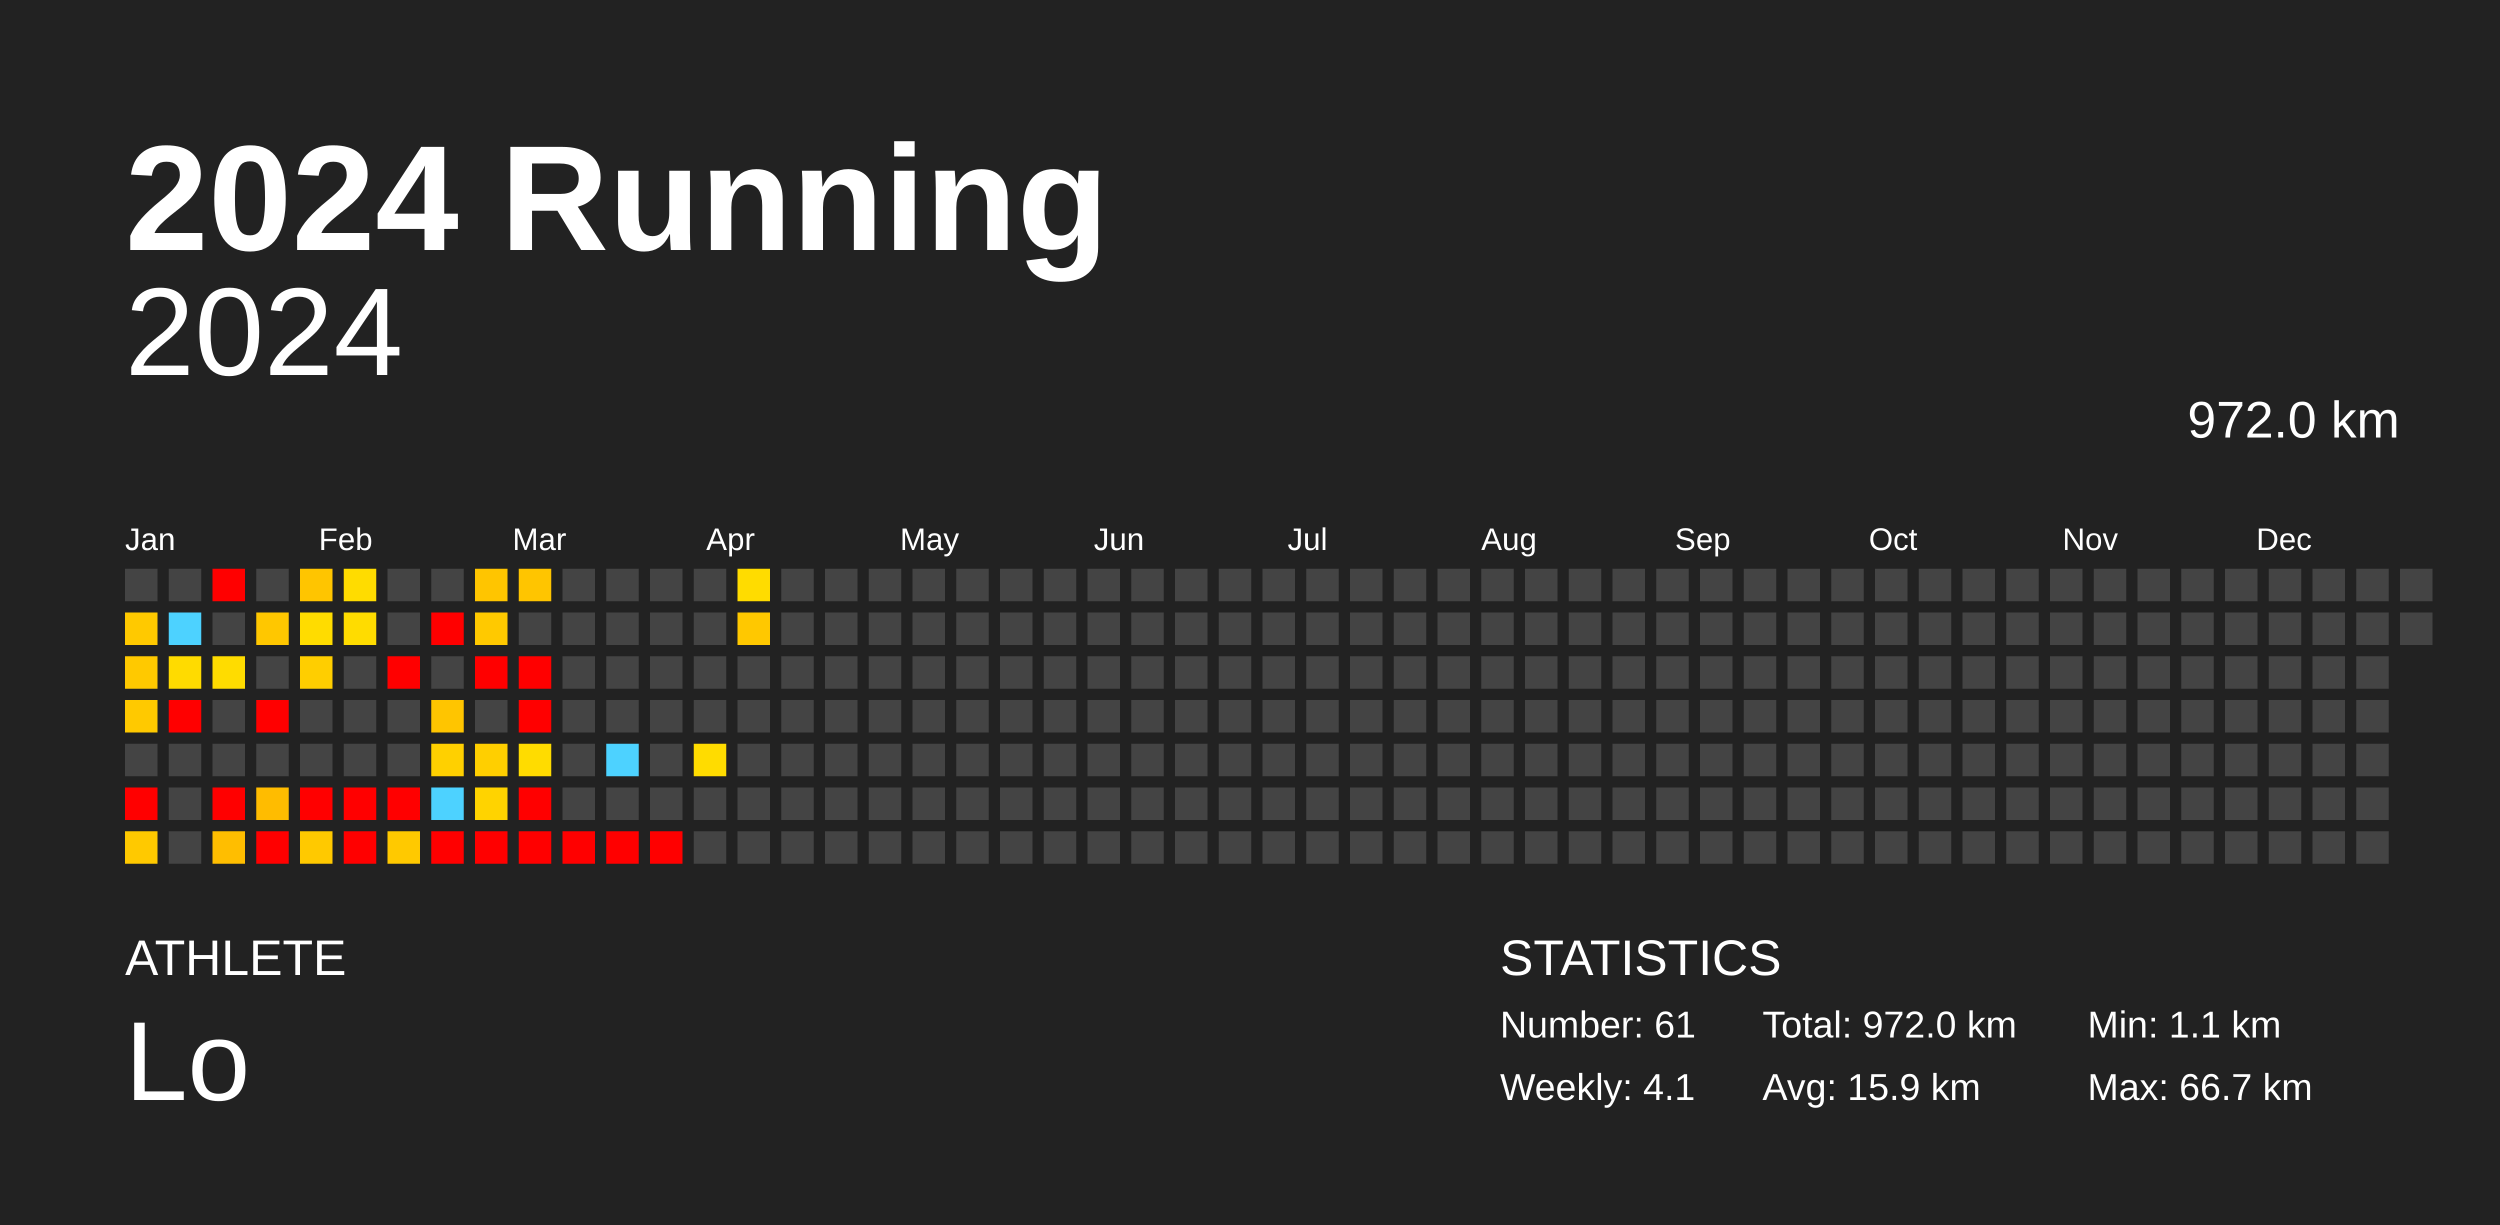
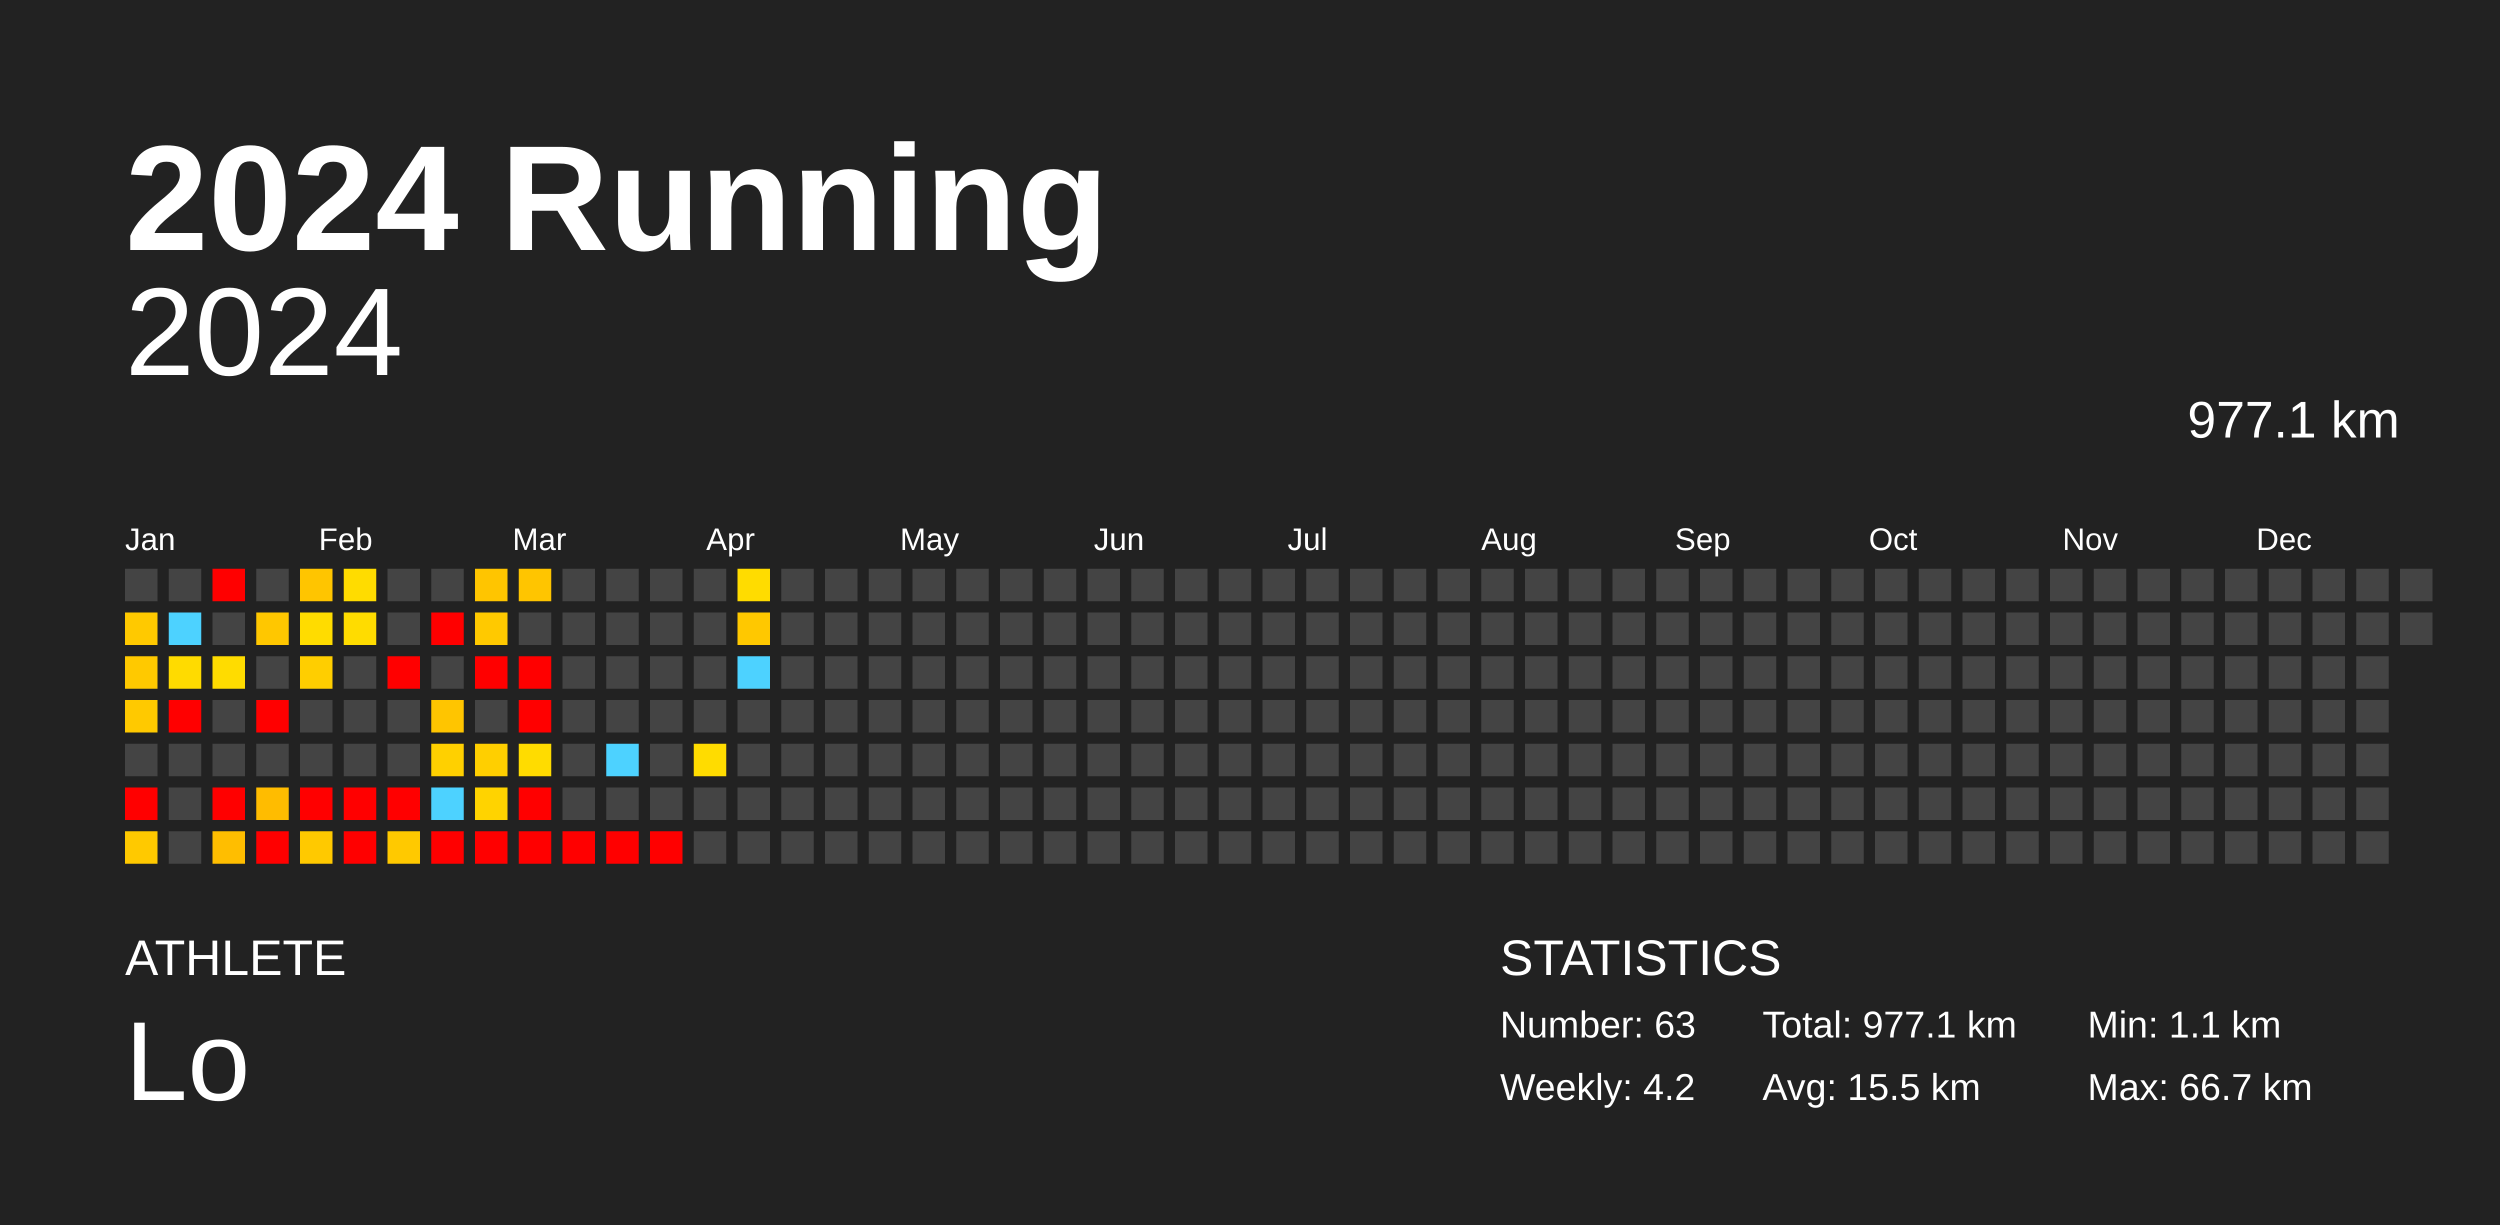
<svg xmlns="http://www.w3.org/2000/svg" baseProfile="full" height="98mm" version="1.1" viewBox="0,0,200,98" width="200mm">
  <defs />
  <rect fill="#222222" height="98" width="200" x="0" y="0" />
  <text fill="#FFFFFF" style="font-size:12px; font-family:Arial; font-weight:bold;" x="10" y="20">2024 Running</text>
  <text fill="#FFFFFF" style="font-size:4px; font-family:Arial" x="10" y="78">ATHLETE</text>
  <text fill="#FFFFFF" style="font-size:9px; font-family:Arial" x="10" y="88">Lo</text>
  <text fill="#FFFFFF" style="font-size:4px; font-family:Arial" x="120" y="78">STATISTICS</text>
-   <text fill="#FFFFFF" style="font-size:3px; font-family:Arial" x="120" y="83">Number: 61</text>
-   <text fill="#FFFFFF" style="font-size:3px; font-family:Arial" x="120" y="88">Weekly: 4.1</text>
-   <text fill="#FFFFFF" style="font-size:3px; font-family:Arial" x="141" y="83">Total: 972.0 km</text>
-   <text fill="#FFFFFF" style="font-size:3px; font-family:Arial" x="141" y="88">Avg: 15.9 km</text>
+   <text fill="#FFFFFF" style="font-size:3px; font-family:Arial" x="120" y="83">Number: 63</text>
+   <text fill="#FFFFFF" style="font-size:3px; font-family:Arial" x="120" y="88">Weekly: 4.2</text>
+   <text fill="#FFFFFF" style="font-size:3px; font-family:Arial" x="141" y="83">Total: 977.1 km</text>
+   <text fill="#FFFFFF" style="font-size:3px; font-family:Arial" x="141" y="88">Avg: 15.5 km</text>
  <text fill="#FFFFFF" style="font-size:3px; font-family:Arial" x="167" y="83">Min: 1.1 km</text>
  <text fill="#FFFFFF" style="font-size:3px; font-family:Arial" x="167" y="88">Max: 66.7 km</text>
  <text alignment-baseline="hanging" fill="#FFFFFF" style="font-size:10.0px; font-family:Arial;" x="10" y="30">2024</text>
-   <text alignment-baseline="hanging" fill="#FFFFFF" style="font-size:4.125px; font-family:Arial;" x="175" y="35">972.0 km</text>
+   <text alignment-baseline="hanging" fill="#FFFFFF" style="font-size:4.125px; font-family:Arial;" x="175" y="35">977.1 km</text>
  <text fill="#FFFFFF" style="font-size:2.5px; font-family:Arial" x="10.0" y="44">Jan</text>
  <text fill="#FFFFFF" style="font-size:2.5px; font-family:Arial" x="25.5" y="44">Feb</text>
  <text fill="#FFFFFF" style="font-size:2.5px; font-family:Arial" x="41.0" y="44">Mar</text>
  <text fill="#FFFFFF" style="font-size:2.5px; font-family:Arial" x="56.5" y="44">Apr</text>
  <text fill="#FFFFFF" style="font-size:2.5px; font-family:Arial" x="72.0" y="44">May</text>
  <text fill="#FFFFFF" style="font-size:2.5px; font-family:Arial" x="87.5" y="44">Jun</text>
  <text fill="#FFFFFF" style="font-size:2.5px; font-family:Arial" x="103.0" y="44">Jul</text>
  <text fill="#FFFFFF" style="font-size:2.5px; font-family:Arial" x="118.5" y="44">Aug</text>
  <text fill="#FFFFFF" style="font-size:2.5px; font-family:Arial" x="134.0" y="44">Sep</text>
  <text fill="#FFFFFF" style="font-size:2.5px; font-family:Arial" x="149.5" y="44">Oct</text>
  <text fill="#FFFFFF" style="font-size:2.5px; font-family:Arial" x="165.0" y="44">Nov</text>
  <text fill="#FFFFFF" style="font-size:2.5px; font-family:Arial" x="180.5" y="44">Dec</text>
  <rect fill="#444444" height="2.6" width="2.6" x="10.0" y="45.5" />
  <rect fill="#ffc900" height="2.6" width="2.6" x="10.0" y="49.0" />
  <rect fill="#ffc900" height="2.6" width="2.6" x="10.0" y="52.5" />
  <rect fill="#ffc900" height="2.6" width="2.6" x="10.0" y="56.0" />
  <rect fill="#444444" height="2.6" width="2.6" x="10.0" y="59.5" />
  <rect fill="red" height="2.6" width="2.6" x="10.0" y="63.0" />
  <rect fill="#ffc900" height="2.6" width="2.6" x="10.0" y="66.5" />
  <rect fill="#444444" height="2.6" width="2.6" x="13.5" y="45.5" />
  <rect fill="#4dd2ff" height="2.6" width="2.6" x="13.5" y="49.0" />
  <rect fill="#ffdb00" height="2.6" width="2.6" x="13.5" y="52.5" />
  <rect fill="red" height="2.6" width="2.6" x="13.5" y="56.0" />
  <rect fill="#444444" height="2.6" width="2.6" x="13.5" y="59.5" />
  <rect fill="#444444" height="2.6" width="2.6" x="13.5" y="63.0" />
  <rect fill="#444444" height="2.6" width="2.6" x="13.5" y="66.5" />
  <rect fill="red" height="2.6" width="2.6" x="17.0" y="45.5" />
  <rect fill="#444444" height="2.6" width="2.6" x="17.0" y="49.0" />
  <rect fill="#ffdc00" height="2.6" width="2.6" x="17.0" y="52.5" />
  <rect fill="#444444" height="2.6" width="2.6" x="17.0" y="56.0" />
  <rect fill="#444444" height="2.6" width="2.6" x="17.0" y="59.5" />
  <rect fill="red" height="2.6" width="2.6" x="17.0" y="63.0" />
  <rect fill="#ffbe00" height="2.6" width="2.6" x="17.0" y="66.5" />
  <rect fill="#444444" height="2.6" width="2.6" x="20.5" y="45.5" />
  <rect fill="#ffc700" height="2.6" width="2.6" x="20.5" y="49.0" />
  <rect fill="#444444" height="2.6" width="2.6" x="20.5" y="52.5" />
  <rect fill="red" height="2.6" width="2.6" x="20.5" y="56.0" />
  <rect fill="#444444" height="2.6" width="2.6" x="20.5" y="59.5" />
  <rect fill="#ffbc00" height="2.6" width="2.6" x="20.5" y="63.0" />
  <rect fill="red" height="2.6" width="2.6" x="20.5" y="66.5" />
  <rect fill="#ffc500" height="2.6" width="2.6" x="24.0" y="45.5" />
  <rect fill="#ffdc00" height="2.6" width="2.6" x="24.0" y="49.0" />
  <rect fill="#ffce00" height="2.6" width="2.6" x="24.0" y="52.5" />
  <rect fill="#444444" height="2.6" width="2.6" x="24.0" y="56.0" />
  <rect fill="#444444" height="2.6" width="2.6" x="24.0" y="59.5" />
  <rect fill="red" height="2.6" width="2.6" x="24.0" y="63.0" />
  <rect fill="#ffc900" height="2.6" width="2.6" x="24.0" y="66.5" />
  <rect fill="#ffdc00" height="2.6" width="2.6" x="27.5" y="45.5" />
  <rect fill="#ffdc00" height="2.6" width="2.6" x="27.5" y="49.0" />
  <rect fill="#444444" height="2.6" width="2.6" x="27.5" y="52.5" />
  <rect fill="#444444" height="2.6" width="2.6" x="27.5" y="56.0" />
  <rect fill="#444444" height="2.6" width="2.6" x="27.5" y="59.5" />
  <rect fill="red" height="2.6" width="2.6" x="27.5" y="63.0" />
  <rect fill="red" height="2.6" width="2.6" x="27.5" y="66.5" />
  <rect fill="#444444" height="2.6" width="2.6" x="31.0" y="45.5" />
  <rect fill="#444444" height="2.6" width="2.6" x="31.0" y="49.0" />
  <rect fill="red" height="2.6" width="2.6" x="31.0" y="52.5" />
  <rect fill="#444444" height="2.6" width="2.6" x="31.0" y="56.0" />
  <rect fill="#444444" height="2.6" width="2.6" x="31.0" y="59.5" />
  <rect fill="red" height="2.6" width="2.6" x="31.0" y="63.0" />
  <rect fill="#ffc900" height="2.6" width="2.6" x="31.0" y="66.5" />
  <rect fill="#444444" height="2.6" width="2.6" x="34.5" y="45.5" />
  <rect fill="red" height="2.6" width="2.6" x="34.5" y="49.0" />
  <rect fill="#444444" height="2.6" width="2.6" x="34.5" y="52.5" />
  <rect fill="#ffc500" height="2.6" width="2.6" x="34.5" y="56.0" />
  <rect fill="#ffd000" height="2.6" width="2.6" x="34.5" y="59.5" />
  <rect fill="#4dd2ff" height="2.6" width="2.6" x="34.5" y="63.0" />
  <rect fill="red" height="2.6" width="2.6" x="34.5" y="66.5" />
  <rect fill="#ffc500" height="2.6" width="2.6" x="38.0" y="45.5" />
  <rect fill="#ffc900" height="2.6" width="2.6" x="38.0" y="49.0" />
  <rect fill="red" height="2.6" width="2.6" x="38.0" y="52.5" />
  <rect fill="#444444" height="2.6" width="2.6" x="38.0" y="56.0" />
  <rect fill="#ffcf00" height="2.6" width="2.6" x="38.0" y="59.5" />
  <rect fill="#ffd300" height="2.6" width="2.6" x="38.0" y="63.0" />
  <rect fill="red" height="2.6" width="2.6" x="38.0" y="66.5" />
  <rect fill="#ffc500" height="2.6" width="2.6" x="41.5" y="45.5" />
  <rect fill="#444444" height="2.6" width="2.6" x="41.5" y="49.0" />
  <rect fill="red" height="2.6" width="2.6" x="41.5" y="52.5" />
  <rect fill="red" height="2.6" width="2.6" x="41.5" y="56.0" />
  <rect fill="#ffdc00" height="2.6" width="2.6" x="41.5" y="59.5" />
  <rect fill="red" height="2.6" width="2.6" x="41.5" y="63.0" />
  <rect fill="red" height="2.6" width="2.6" x="41.5" y="66.5" />
  <rect fill="#444444" height="2.6" width="2.6" x="45.0" y="45.5" />
  <rect fill="#444444" height="2.6" width="2.6" x="45.0" y="49.0" />
  <rect fill="#444444" height="2.6" width="2.6" x="45.0" y="52.5" />
  <rect fill="#444444" height="2.6" width="2.6" x="45.0" y="56.0" />
  <rect fill="#444444" height="2.6" width="2.6" x="45.0" y="59.5" />
  <rect fill="#444444" height="2.6" width="2.6" x="45.0" y="63.0" />
  <rect fill="red" height="2.6" width="2.6" x="45.0" y="66.5" />
  <rect fill="#444444" height="2.6" width="2.6" x="48.5" y="45.5" />
  <rect fill="#444444" height="2.6" width="2.6" x="48.5" y="49.0" />
  <rect fill="#444444" height="2.6" width="2.6" x="48.5" y="52.5" />
  <rect fill="#444444" height="2.6" width="2.6" x="48.5" y="56.0" />
  <rect fill="#4dd2ff" height="2.6" width="2.6" x="48.5" y="59.5" />
  <rect fill="#444444" height="2.6" width="2.6" x="48.5" y="63.0" />
  <rect fill="red" height="2.6" width="2.6" x="48.5" y="66.5" />
  <rect fill="#444444" height="2.6" width="2.6" x="52.0" y="45.5" />
  <rect fill="#444444" height="2.6" width="2.6" x="52.0" y="49.0" />
  <rect fill="#444444" height="2.6" width="2.6" x="52.0" y="52.5" />
  <rect fill="#444444" height="2.6" width="2.6" x="52.0" y="56.0" />
  <rect fill="#444444" height="2.6" width="2.6" x="52.0" y="59.5" />
  <rect fill="#444444" height="2.6" width="2.6" x="52.0" y="63.0" />
  <rect fill="red" height="2.6" width="2.6" x="52.0" y="66.5" />
  <rect fill="#444444" height="2.6" width="2.6" x="55.5" y="45.5" />
  <rect fill="#444444" height="2.6" width="2.6" x="55.5" y="49.0" />
  <rect fill="#444444" height="2.6" width="2.6" x="55.5" y="52.5" />
  <rect fill="#444444" height="2.6" width="2.6" x="55.5" y="56.0" />
  <rect fill="#ffdc00" height="2.6" width="2.6" x="55.5" y="59.5" />
  <rect fill="#444444" height="2.6" width="2.6" x="55.5" y="63.0" />
  <rect fill="#444444" height="2.6" width="2.6" x="55.5" y="66.5" />
  <rect fill="#ffdc00" height="2.6" width="2.6" x="59.0" y="45.5" />
  <rect fill="#ffc800" height="2.6" width="2.6" x="59.0" y="49.0" />
-   <rect fill="#444444" height="2.6" width="2.6" x="59.0" y="52.5" />
+   <rect fill="#4dd2ff" height="2.6" width="2.6" x="59.0" y="52.5" />
  <rect fill="#444444" height="2.6" width="2.6" x="59.0" y="56.0" />
  <rect fill="#444444" height="2.6" width="2.6" x="59.0" y="59.5" />
  <rect fill="#444444" height="2.6" width="2.6" x="59.0" y="63.0" />
  <rect fill="#444444" height="2.6" width="2.6" x="59.0" y="66.5" />
  <rect fill="#444444" height="2.6" width="2.6" x="62.5" y="45.5" />
  <rect fill="#444444" height="2.6" width="2.6" x="62.5" y="49.0" />
  <rect fill="#444444" height="2.6" width="2.6" x="62.5" y="52.5" />
  <rect fill="#444444" height="2.6" width="2.6" x="62.5" y="56.0" />
  <rect fill="#444444" height="2.6" width="2.6" x="62.5" y="59.5" />
  <rect fill="#444444" height="2.6" width="2.6" x="62.5" y="63.0" />
  <rect fill="#444444" height="2.6" width="2.6" x="62.5" y="66.5" />
  <rect fill="#444444" height="2.6" width="2.6" x="66.0" y="45.5" />
  <rect fill="#444444" height="2.6" width="2.6" x="66.0" y="49.0" />
  <rect fill="#444444" height="2.6" width="2.6" x="66.0" y="52.5" />
  <rect fill="#444444" height="2.6" width="2.6" x="66.0" y="56.0" />
  <rect fill="#444444" height="2.6" width="2.6" x="66.0" y="59.5" />
  <rect fill="#444444" height="2.6" width="2.6" x="66.0" y="63.0" />
  <rect fill="#444444" height="2.6" width="2.6" x="66.0" y="66.5" />
  <rect fill="#444444" height="2.6" width="2.6" x="69.5" y="45.5" />
  <rect fill="#444444" height="2.6" width="2.6" x="69.5" y="49.0" />
  <rect fill="#444444" height="2.6" width="2.6" x="69.5" y="52.5" />
  <rect fill="#444444" height="2.6" width="2.6" x="69.5" y="56.0" />
  <rect fill="#444444" height="2.6" width="2.6" x="69.5" y="59.5" />
  <rect fill="#444444" height="2.6" width="2.6" x="69.5" y="63.0" />
  <rect fill="#444444" height="2.6" width="2.6" x="69.5" y="66.5" />
  <rect fill="#444444" height="2.6" width="2.6" x="73.0" y="45.5" />
  <rect fill="#444444" height="2.6" width="2.6" x="73.0" y="49.0" />
  <rect fill="#444444" height="2.6" width="2.6" x="73.0" y="52.5" />
  <rect fill="#444444" height="2.6" width="2.6" x="73.0" y="56.0" />
  <rect fill="#444444" height="2.6" width="2.6" x="73.0" y="59.5" />
  <rect fill="#444444" height="2.6" width="2.6" x="73.0" y="63.0" />
  <rect fill="#444444" height="2.6" width="2.6" x="73.0" y="66.5" />
  <rect fill="#444444" height="2.6" width="2.6" x="76.5" y="45.5" />
  <rect fill="#444444" height="2.6" width="2.6" x="76.5" y="49.0" />
  <rect fill="#444444" height="2.6" width="2.6" x="76.5" y="52.5" />
  <rect fill="#444444" height="2.6" width="2.6" x="76.5" y="56.0" />
  <rect fill="#444444" height="2.6" width="2.6" x="76.5" y="59.5" />
  <rect fill="#444444" height="2.6" width="2.6" x="76.5" y="63.0" />
  <rect fill="#444444" height="2.6" width="2.6" x="76.5" y="66.5" />
  <rect fill="#444444" height="2.6" width="2.6" x="80.0" y="45.5" />
  <rect fill="#444444" height="2.6" width="2.6" x="80.0" y="49.0" />
  <rect fill="#444444" height="2.6" width="2.6" x="80.0" y="52.5" />
  <rect fill="#444444" height="2.6" width="2.6" x="80.0" y="56.0" />
  <rect fill="#444444" height="2.6" width="2.6" x="80.0" y="59.5" />
  <rect fill="#444444" height="2.6" width="2.6" x="80.0" y="63.0" />
  <rect fill="#444444" height="2.6" width="2.6" x="80.0" y="66.5" />
  <rect fill="#444444" height="2.6" width="2.6" x="83.5" y="45.5" />
  <rect fill="#444444" height="2.6" width="2.6" x="83.5" y="49.0" />
  <rect fill="#444444" height="2.6" width="2.6" x="83.5" y="52.5" />
  <rect fill="#444444" height="2.6" width="2.6" x="83.5" y="56.0" />
  <rect fill="#444444" height="2.6" width="2.6" x="83.5" y="59.5" />
  <rect fill="#444444" height="2.6" width="2.6" x="83.5" y="63.0" />
  <rect fill="#444444" height="2.6" width="2.6" x="83.5" y="66.5" />
  <rect fill="#444444" height="2.6" width="2.6" x="87.0" y="45.5" />
  <rect fill="#444444" height="2.6" width="2.6" x="87.0" y="49.0" />
  <rect fill="#444444" height="2.6" width="2.6" x="87.0" y="52.5" />
  <rect fill="#444444" height="2.6" width="2.6" x="87.0" y="56.0" />
  <rect fill="#444444" height="2.6" width="2.6" x="87.0" y="59.5" />
  <rect fill="#444444" height="2.6" width="2.6" x="87.0" y="63.0" />
  <rect fill="#444444" height="2.6" width="2.6" x="87.0" y="66.5" />
  <rect fill="#444444" height="2.6" width="2.6" x="90.5" y="45.5" />
  <rect fill="#444444" height="2.6" width="2.6" x="90.5" y="49.0" />
  <rect fill="#444444" height="2.6" width="2.6" x="90.5" y="52.5" />
  <rect fill="#444444" height="2.6" width="2.6" x="90.5" y="56.0" />
  <rect fill="#444444" height="2.6" width="2.6" x="90.5" y="59.5" />
  <rect fill="#444444" height="2.6" width="2.6" x="90.5" y="63.0" />
  <rect fill="#444444" height="2.6" width="2.6" x="90.5" y="66.5" />
  <rect fill="#444444" height="2.6" width="2.6" x="94.0" y="45.5" />
  <rect fill="#444444" height="2.6" width="2.6" x="94.0" y="49.0" />
  <rect fill="#444444" height="2.6" width="2.6" x="94.0" y="52.5" />
  <rect fill="#444444" height="2.6" width="2.6" x="94.0" y="56.0" />
  <rect fill="#444444" height="2.6" width="2.6" x="94.0" y="59.5" />
  <rect fill="#444444" height="2.6" width="2.6" x="94.0" y="63.0" />
  <rect fill="#444444" height="2.6" width="2.6" x="94.0" y="66.5" />
  <rect fill="#444444" height="2.6" width="2.6" x="97.5" y="45.5" />
  <rect fill="#444444" height="2.6" width="2.6" x="97.5" y="49.0" />
  <rect fill="#444444" height="2.6" width="2.6" x="97.5" y="52.5" />
  <rect fill="#444444" height="2.6" width="2.6" x="97.5" y="56.0" />
  <rect fill="#444444" height="2.6" width="2.6" x="97.5" y="59.5" />
  <rect fill="#444444" height="2.6" width="2.6" x="97.5" y="63.0" />
  <rect fill="#444444" height="2.6" width="2.6" x="97.5" y="66.5" />
  <rect fill="#444444" height="2.6" width="2.6" x="101.0" y="45.5" />
  <rect fill="#444444" height="2.6" width="2.6" x="101.0" y="49.0" />
  <rect fill="#444444" height="2.6" width="2.6" x="101.0" y="52.5" />
  <rect fill="#444444" height="2.6" width="2.6" x="101.0" y="56.0" />
  <rect fill="#444444" height="2.6" width="2.6" x="101.0" y="59.5" />
  <rect fill="#444444" height="2.6" width="2.6" x="101.0" y="63.0" />
  <rect fill="#444444" height="2.6" width="2.6" x="101.0" y="66.5" />
  <rect fill="#444444" height="2.6" width="2.6" x="104.5" y="45.5" />
  <rect fill="#444444" height="2.6" width="2.6" x="104.5" y="49.0" />
  <rect fill="#444444" height="2.6" width="2.6" x="104.5" y="52.5" />
  <rect fill="#444444" height="2.6" width="2.6" x="104.5" y="56.0" />
  <rect fill="#444444" height="2.6" width="2.6" x="104.5" y="59.5" />
  <rect fill="#444444" height="2.6" width="2.6" x="104.5" y="63.0" />
  <rect fill="#444444" height="2.6" width="2.6" x="104.5" y="66.5" />
  <rect fill="#444444" height="2.6" width="2.6" x="108.0" y="45.5" />
  <rect fill="#444444" height="2.6" width="2.6" x="108.0" y="49.0" />
  <rect fill="#444444" height="2.6" width="2.6" x="108.0" y="52.5" />
  <rect fill="#444444" height="2.6" width="2.6" x="108.0" y="56.0" />
  <rect fill="#444444" height="2.6" width="2.6" x="108.0" y="59.5" />
  <rect fill="#444444" height="2.6" width="2.6" x="108.0" y="63.0" />
  <rect fill="#444444" height="2.6" width="2.6" x="108.0" y="66.5" />
  <rect fill="#444444" height="2.6" width="2.6" x="111.5" y="45.5" />
  <rect fill="#444444" height="2.6" width="2.6" x="111.5" y="49.0" />
  <rect fill="#444444" height="2.6" width="2.6" x="111.5" y="52.5" />
  <rect fill="#444444" height="2.6" width="2.6" x="111.5" y="56.0" />
  <rect fill="#444444" height="2.6" width="2.6" x="111.5" y="59.5" />
  <rect fill="#444444" height="2.6" width="2.6" x="111.5" y="63.0" />
  <rect fill="#444444" height="2.6" width="2.6" x="111.5" y="66.5" />
  <rect fill="#444444" height="2.6" width="2.6" x="115.0" y="45.5" />
  <rect fill="#444444" height="2.6" width="2.6" x="115.0" y="49.0" />
  <rect fill="#444444" height="2.6" width="2.6" x="115.0" y="52.5" />
  <rect fill="#444444" height="2.6" width="2.6" x="115.0" y="56.0" />
  <rect fill="#444444" height="2.6" width="2.6" x="115.0" y="59.5" />
  <rect fill="#444444" height="2.6" width="2.6" x="115.0" y="63.0" />
  <rect fill="#444444" height="2.6" width="2.6" x="115.0" y="66.5" />
  <rect fill="#444444" height="2.6" width="2.6" x="118.5" y="45.5" />
  <rect fill="#444444" height="2.6" width="2.6" x="118.5" y="49.0" />
  <rect fill="#444444" height="2.6" width="2.6" x="118.5" y="52.5" />
  <rect fill="#444444" height="2.6" width="2.6" x="118.5" y="56.0" />
  <rect fill="#444444" height="2.6" width="2.6" x="118.5" y="59.5" />
  <rect fill="#444444" height="2.6" width="2.6" x="118.5" y="63.0" />
  <rect fill="#444444" height="2.6" width="2.6" x="118.5" y="66.5" />
  <rect fill="#444444" height="2.6" width="2.6" x="122.0" y="45.5" />
  <rect fill="#444444" height="2.6" width="2.6" x="122.0" y="49.0" />
  <rect fill="#444444" height="2.6" width="2.6" x="122.0" y="52.5" />
  <rect fill="#444444" height="2.6" width="2.6" x="122.0" y="56.0" />
  <rect fill="#444444" height="2.6" width="2.6" x="122.0" y="59.5" />
  <rect fill="#444444" height="2.6" width="2.6" x="122.0" y="63.0" />
  <rect fill="#444444" height="2.6" width="2.6" x="122.0" y="66.5" />
  <rect fill="#444444" height="2.6" width="2.6" x="125.5" y="45.5" />
  <rect fill="#444444" height="2.6" width="2.6" x="125.5" y="49.0" />
  <rect fill="#444444" height="2.6" width="2.6" x="125.5" y="52.5" />
  <rect fill="#444444" height="2.6" width="2.6" x="125.5" y="56.0" />
  <rect fill="#444444" height="2.6" width="2.6" x="125.5" y="59.5" />
  <rect fill="#444444" height="2.6" width="2.6" x="125.5" y="63.0" />
  <rect fill="#444444" height="2.6" width="2.6" x="125.5" y="66.5" />
  <rect fill="#444444" height="2.6" width="2.6" x="129.0" y="45.5" />
  <rect fill="#444444" height="2.6" width="2.6" x="129.0" y="49.0" />
  <rect fill="#444444" height="2.6" width="2.6" x="129.0" y="52.5" />
  <rect fill="#444444" height="2.6" width="2.6" x="129.0" y="56.0" />
  <rect fill="#444444" height="2.6" width="2.6" x="129.0" y="59.5" />
  <rect fill="#444444" height="2.6" width="2.6" x="129.0" y="63.0" />
  <rect fill="#444444" height="2.6" width="2.6" x="129.0" y="66.5" />
  <rect fill="#444444" height="2.6" width="2.6" x="132.5" y="45.5" />
  <rect fill="#444444" height="2.6" width="2.6" x="132.5" y="49.0" />
  <rect fill="#444444" height="2.6" width="2.6" x="132.5" y="52.5" />
  <rect fill="#444444" height="2.6" width="2.6" x="132.5" y="56.0" />
  <rect fill="#444444" height="2.6" width="2.6" x="132.5" y="59.5" />
  <rect fill="#444444" height="2.6" width="2.6" x="132.5" y="63.0" />
  <rect fill="#444444" height="2.6" width="2.6" x="132.5" y="66.5" />
  <rect fill="#444444" height="2.6" width="2.6" x="136.0" y="45.5" />
  <rect fill="#444444" height="2.6" width="2.6" x="136.0" y="49.0" />
  <rect fill="#444444" height="2.6" width="2.6" x="136.0" y="52.5" />
  <rect fill="#444444" height="2.6" width="2.6" x="136.0" y="56.0" />
  <rect fill="#444444" height="2.6" width="2.6" x="136.0" y="59.5" />
  <rect fill="#444444" height="2.6" width="2.6" x="136.0" y="63.0" />
  <rect fill="#444444" height="2.6" width="2.6" x="136.0" y="66.5" />
  <rect fill="#444444" height="2.6" width="2.6" x="139.5" y="45.5" />
  <rect fill="#444444" height="2.6" width="2.6" x="139.5" y="49.0" />
  <rect fill="#444444" height="2.6" width="2.6" x="139.5" y="52.5" />
  <rect fill="#444444" height="2.6" width="2.6" x="139.5" y="56.0" />
  <rect fill="#444444" height="2.6" width="2.6" x="139.5" y="59.5" />
  <rect fill="#444444" height="2.6" width="2.6" x="139.5" y="63.0" />
  <rect fill="#444444" height="2.6" width="2.6" x="139.5" y="66.5" />
  <rect fill="#444444" height="2.6" width="2.6" x="143.0" y="45.5" />
  <rect fill="#444444" height="2.6" width="2.6" x="143.0" y="49.0" />
  <rect fill="#444444" height="2.6" width="2.6" x="143.0" y="52.5" />
  <rect fill="#444444" height="2.6" width="2.6" x="143.0" y="56.0" />
  <rect fill="#444444" height="2.6" width="2.6" x="143.0" y="59.5" />
  <rect fill="#444444" height="2.6" width="2.6" x="143.0" y="63.0" />
  <rect fill="#444444" height="2.6" width="2.6" x="143.0" y="66.5" />
  <rect fill="#444444" height="2.6" width="2.6" x="146.5" y="45.5" />
  <rect fill="#444444" height="2.6" width="2.6" x="146.5" y="49.0" />
  <rect fill="#444444" height="2.6" width="2.6" x="146.5" y="52.5" />
  <rect fill="#444444" height="2.6" width="2.6" x="146.5" y="56.0" />
  <rect fill="#444444" height="2.6" width="2.6" x="146.5" y="59.5" />
  <rect fill="#444444" height="2.6" width="2.6" x="146.5" y="63.0" />
  <rect fill="#444444" height="2.6" width="2.6" x="146.5" y="66.5" />
  <rect fill="#444444" height="2.6" width="2.6" x="150.0" y="45.5" />
  <rect fill="#444444" height="2.6" width="2.6" x="150.0" y="49.0" />
  <rect fill="#444444" height="2.6" width="2.6" x="150.0" y="52.5" />
  <rect fill="#444444" height="2.6" width="2.6" x="150.0" y="56.0" />
  <rect fill="#444444" height="2.6" width="2.6" x="150.0" y="59.5" />
  <rect fill="#444444" height="2.6" width="2.6" x="150.0" y="63.0" />
  <rect fill="#444444" height="2.6" width="2.6" x="150.0" y="66.5" />
  <rect fill="#444444" height="2.6" width="2.6" x="153.5" y="45.5" />
  <rect fill="#444444" height="2.6" width="2.6" x="153.5" y="49.0" />
  <rect fill="#444444" height="2.6" width="2.6" x="153.5" y="52.5" />
  <rect fill="#444444" height="2.6" width="2.6" x="153.5" y="56.0" />
  <rect fill="#444444" height="2.6" width="2.6" x="153.5" y="59.5" />
  <rect fill="#444444" height="2.6" width="2.6" x="153.5" y="63.0" />
  <rect fill="#444444" height="2.6" width="2.6" x="153.5" y="66.5" />
  <rect fill="#444444" height="2.6" width="2.6" x="157.0" y="45.5" />
  <rect fill="#444444" height="2.6" width="2.6" x="157.0" y="49.0" />
  <rect fill="#444444" height="2.6" width="2.6" x="157.0" y="52.5" />
  <rect fill="#444444" height="2.6" width="2.6" x="157.0" y="56.0" />
  <rect fill="#444444" height="2.6" width="2.6" x="157.0" y="59.5" />
  <rect fill="#444444" height="2.6" width="2.6" x="157.0" y="63.0" />
  <rect fill="#444444" height="2.6" width="2.6" x="157.0" y="66.5" />
  <rect fill="#444444" height="2.6" width="2.6" x="160.5" y="45.5" />
  <rect fill="#444444" height="2.6" width="2.6" x="160.5" y="49.0" />
  <rect fill="#444444" height="2.6" width="2.6" x="160.5" y="52.5" />
  <rect fill="#444444" height="2.6" width="2.6" x="160.5" y="56.0" />
  <rect fill="#444444" height="2.6" width="2.6" x="160.5" y="59.5" />
  <rect fill="#444444" height="2.6" width="2.6" x="160.5" y="63.0" />
  <rect fill="#444444" height="2.6" width="2.6" x="160.5" y="66.5" />
  <rect fill="#444444" height="2.6" width="2.6" x="164.0" y="45.5" />
  <rect fill="#444444" height="2.6" width="2.6" x="164.0" y="49.0" />
  <rect fill="#444444" height="2.6" width="2.6" x="164.0" y="52.5" />
  <rect fill="#444444" height="2.6" width="2.6" x="164.0" y="56.0" />
  <rect fill="#444444" height="2.6" width="2.6" x="164.0" y="59.5" />
  <rect fill="#444444" height="2.6" width="2.6" x="164.0" y="63.0" />
  <rect fill="#444444" height="2.6" width="2.6" x="164.0" y="66.5" />
  <rect fill="#444444" height="2.6" width="2.6" x="167.5" y="45.5" />
  <rect fill="#444444" height="2.6" width="2.6" x="167.5" y="49.0" />
  <rect fill="#444444" height="2.6" width="2.6" x="167.5" y="52.5" />
  <rect fill="#444444" height="2.6" width="2.6" x="167.5" y="56.0" />
  <rect fill="#444444" height="2.6" width="2.6" x="167.5" y="59.5" />
  <rect fill="#444444" height="2.6" width="2.6" x="167.5" y="63.0" />
  <rect fill="#444444" height="2.6" width="2.6" x="167.5" y="66.5" />
  <rect fill="#444444" height="2.6" width="2.6" x="171.0" y="45.5" />
  <rect fill="#444444" height="2.6" width="2.6" x="171.0" y="49.0" />
  <rect fill="#444444" height="2.6" width="2.6" x="171.0" y="52.5" />
  <rect fill="#444444" height="2.6" width="2.6" x="171.0" y="56.0" />
  <rect fill="#444444" height="2.6" width="2.6" x="171.0" y="59.5" />
  <rect fill="#444444" height="2.6" width="2.6" x="171.0" y="63.0" />
  <rect fill="#444444" height="2.6" width="2.6" x="171.0" y="66.5" />
  <rect fill="#444444" height="2.6" width="2.6" x="174.5" y="45.5" />
  <rect fill="#444444" height="2.6" width="2.6" x="174.5" y="49.0" />
  <rect fill="#444444" height="2.6" width="2.6" x="174.5" y="52.5" />
  <rect fill="#444444" height="2.6" width="2.6" x="174.5" y="56.0" />
  <rect fill="#444444" height="2.6" width="2.6" x="174.5" y="59.5" />
  <rect fill="#444444" height="2.6" width="2.6" x="174.5" y="63.0" />
  <rect fill="#444444" height="2.6" width="2.6" x="174.5" y="66.5" />
  <rect fill="#444444" height="2.6" width="2.6" x="178.0" y="45.5" />
  <rect fill="#444444" height="2.6" width="2.6" x="178.0" y="49.0" />
  <rect fill="#444444" height="2.6" width="2.6" x="178.0" y="52.5" />
  <rect fill="#444444" height="2.6" width="2.6" x="178.0" y="56.0" />
  <rect fill="#444444" height="2.6" width="2.6" x="178.0" y="59.5" />
  <rect fill="#444444" height="2.6" width="2.6" x="178.0" y="63.0" />
  <rect fill="#444444" height="2.6" width="2.6" x="178.0" y="66.5" />
  <rect fill="#444444" height="2.6" width="2.6" x="181.5" y="45.5" />
  <rect fill="#444444" height="2.6" width="2.6" x="181.5" y="49.0" />
  <rect fill="#444444" height="2.6" width="2.6" x="181.5" y="52.5" />
  <rect fill="#444444" height="2.6" width="2.6" x="181.5" y="56.0" />
  <rect fill="#444444" height="2.6" width="2.6" x="181.5" y="59.5" />
  <rect fill="#444444" height="2.6" width="2.6" x="181.5" y="63.0" />
  <rect fill="#444444" height="2.6" width="2.6" x="181.5" y="66.5" />
  <rect fill="#444444" height="2.6" width="2.6" x="185.0" y="45.5" />
  <rect fill="#444444" height="2.6" width="2.6" x="185.0" y="49.0" />
  <rect fill="#444444" height="2.6" width="2.6" x="185.0" y="52.5" />
  <rect fill="#444444" height="2.6" width="2.6" x="185.0" y="56.0" />
  <rect fill="#444444" height="2.6" width="2.6" x="185.0" y="59.5" />
  <rect fill="#444444" height="2.6" width="2.6" x="185.0" y="63.0" />
  <rect fill="#444444" height="2.6" width="2.6" x="185.0" y="66.5" />
  <rect fill="#444444" height="2.6" width="2.6" x="188.5" y="45.5" />
  <rect fill="#444444" height="2.6" width="2.6" x="188.5" y="49.0" />
  <rect fill="#444444" height="2.6" width="2.6" x="188.5" y="52.5" />
  <rect fill="#444444" height="2.6" width="2.6" x="188.5" y="56.0" />
  <rect fill="#444444" height="2.6" width="2.6" x="188.5" y="59.5" />
  <rect fill="#444444" height="2.6" width="2.6" x="188.5" y="63.0" />
  <rect fill="#444444" height="2.6" width="2.6" x="188.5" y="66.5" />
  <rect fill="#444444" height="2.6" width="2.6" x="192.0" y="45.5" />
  <rect fill="#444444" height="2.6" width="2.6" x="192.0" y="49.0" />
</svg>
